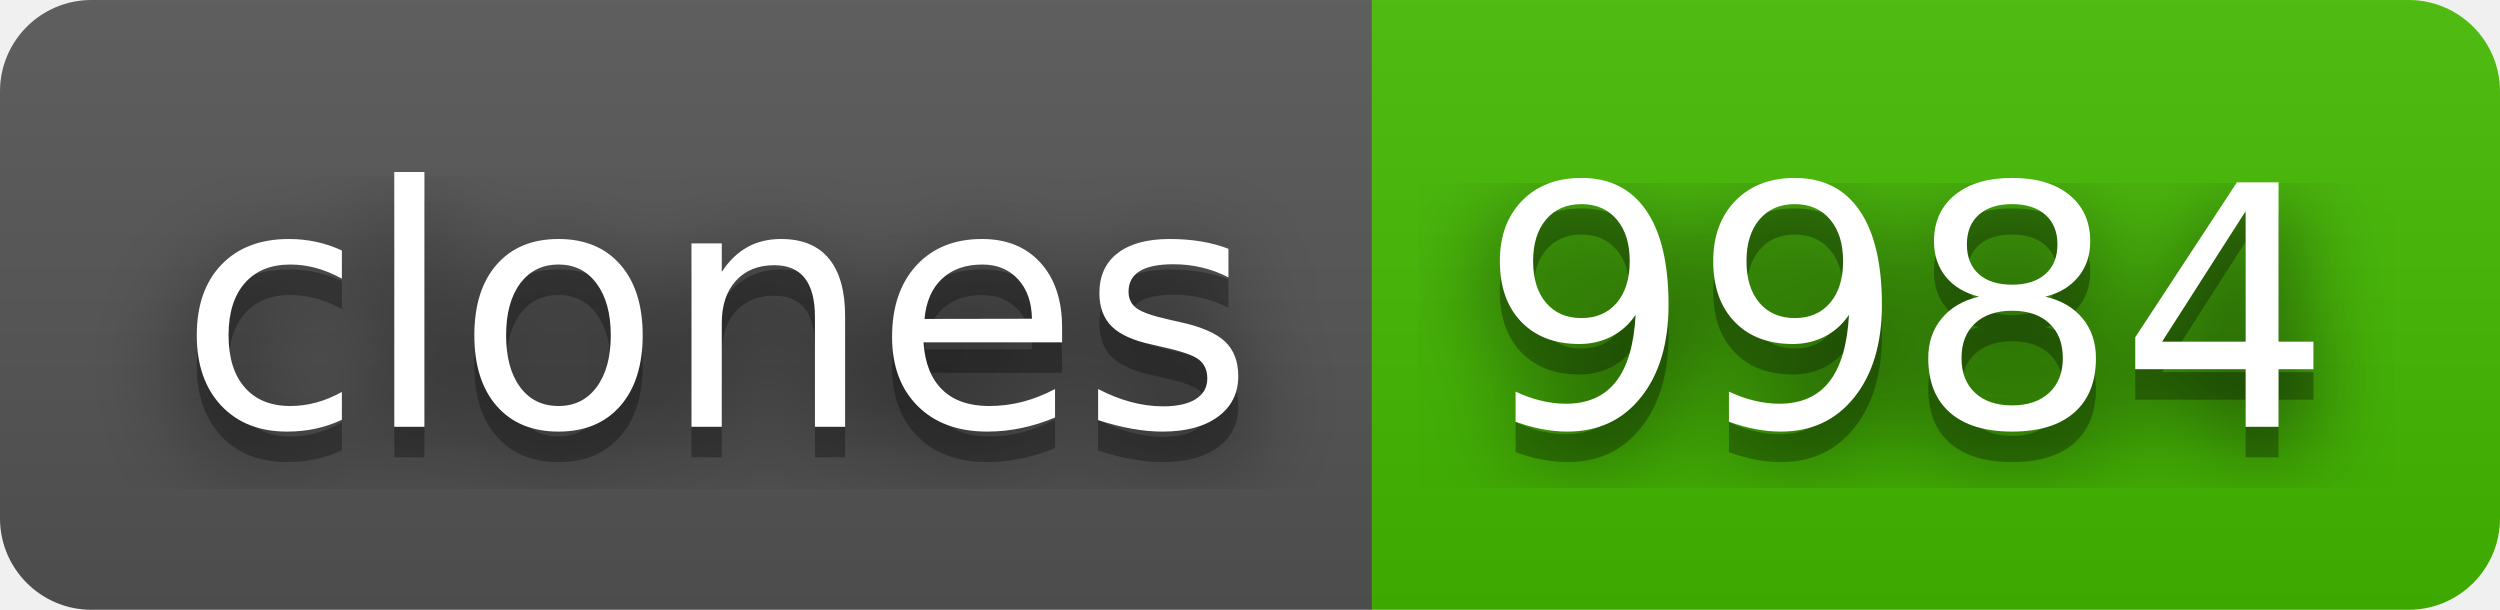
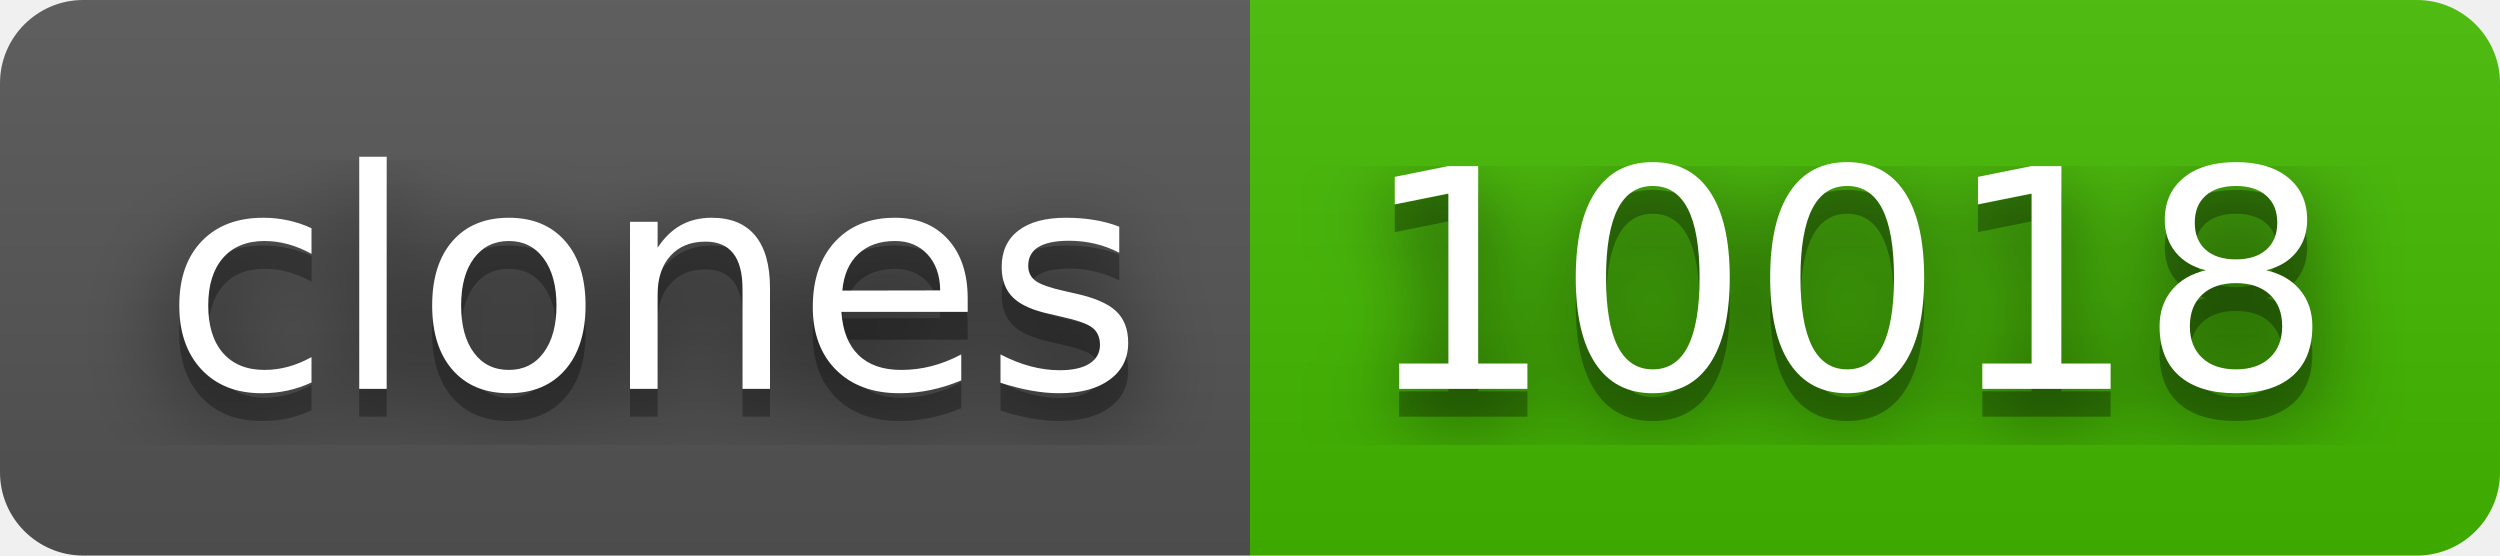
- <svg xmlns="http://www.w3.org/2000/svg" width="82" height="20" role="img" aria-label="clones: 9984">
+ <svg xmlns="http://www.w3.org/2000/svg" width="90" height="20" role="img" aria-label="clones: 10018">
  <filter id="blur">
    <feGaussianBlur stdDeviation="16" />
  </filter>
  <linearGradient id="s" x2="0" y2="100%">
    <stop offset="0" stop-color="#bbb" stop-opacity=".1" />
    <stop offset="1" stop-opacity=".1" />
  </linearGradient>
  <clipPath id="r">
-     <rect width="82" height="20" rx="3" />
+     <rect width="90" height="20" rx="3" />
  </clipPath>
  <g clip-path="url(#r)">
    <rect width="45" height="20" fill="#555" />
-     <rect x="45" width="37" height="20" fill="#4b0" />
-     <rect width="82" height="20" fill="url(#s)" />
+     <rect x="45" width="45" height="20" fill="#4b0" />
+     <rect width="90" height="20" fill="url(#s)" />
  </g>
  <g fill="#fff" text-anchor="middle" font-family="Verdana,Geneva,DejaVu Sans,sans-serif" text-rendering="geometricPrecision" font-size="110">
    <g transform="scale(.1)">
      <g aria-hidden="true" fill="#010101">
        <text x="235" y="150" fill-opacity=".8" filter="url(#blur)" textLength="350">clones</text>
        <text x="235" y="150" fill-opacity=".3" textLength="350">clones</text>
      </g>
      <text x="235" y="140" textLength="350">clones</text>
    </g>
    <g transform="scale(.1)">
      <g aria-hidden="true" fill="#010101">
-         <text x="625" y="150" fill-opacity=".8" filter="url(#blur)" textLength="270">9984</text>
-         <text x="625" y="150" fill-opacity=".3" textLength="270">9984</text>
+         <text x="665" y="150" fill-opacity=".8" filter="url(#blur)" textLength="350">10018</text>
+         <text x="665" y="150" fill-opacity=".3" textLength="350">10018</text>
      </g>
-       <text x="625" y="140" textLength="270">9984</text>
+       <text x="665" y="140" textLength="350">10018</text>
    </g>
  </g>
</svg>
